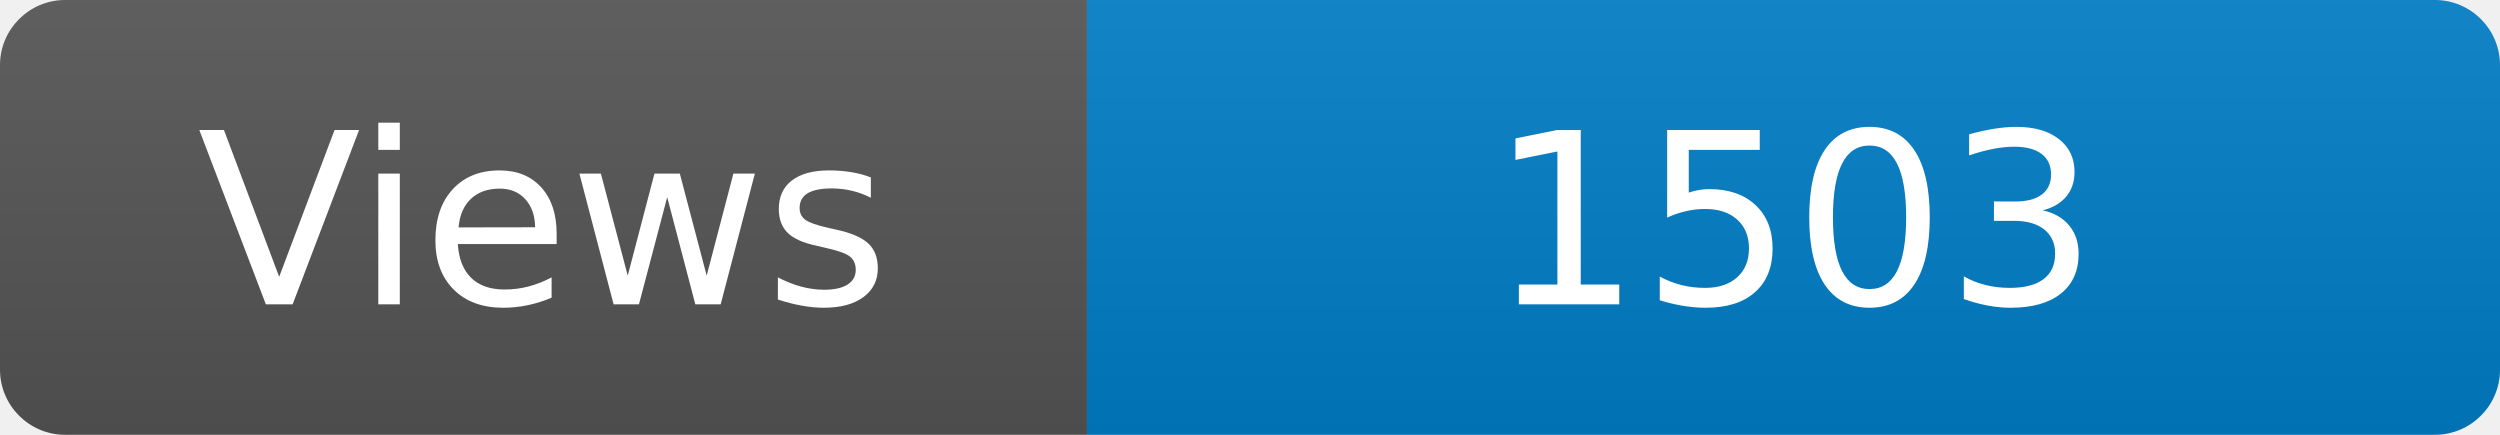
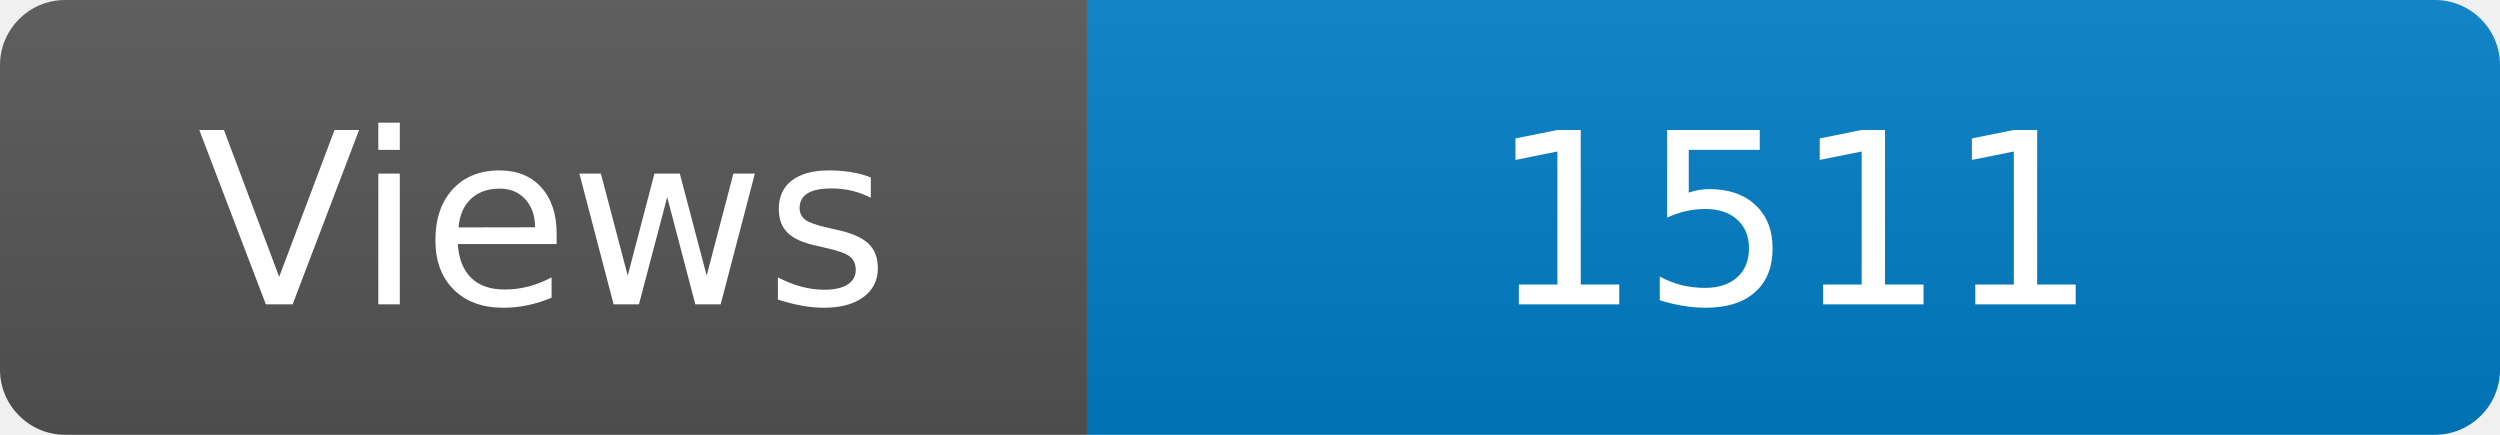
<svg xmlns="http://www.w3.org/2000/svg" width="115" height="20" role="img" aria-label="Maintained?: yes">
  <linearGradient id="s" x2="0" y2="100%">
    <stop offset="0" stop-color="#bbb" stop-opacity=".1" />
    <stop offset="1" stop-opacity=".1" />
  </linearGradient>
  <clipPath id="r">
    <rect width="115" height="20" rx="3" fill="#fff" />
  </clipPath>
  <g clip-path="url(#r)">
    <rect width="50" height="20" fill="#555" />
    <rect x="50" width="160" height="20" fill="#007ec6" />
    <rect width="115" height="20" fill="url(#s)" />
  </g>
  <g fill="#fff" text-anchor="middle" font-family="Verdana,Geneva,DejaVu Sans,sans-serif" font-size="110">
    <text x="250" y="140" transform="scale(.1)" fill="#fff">Views</text>
-     <text x="825" y="140" transform="scale(.1)" fill="#fff">1503</text>
+     <text x="825" y="140" transform="scale(.1)" fill="#fff">1511</text>
  </g>
</svg>
